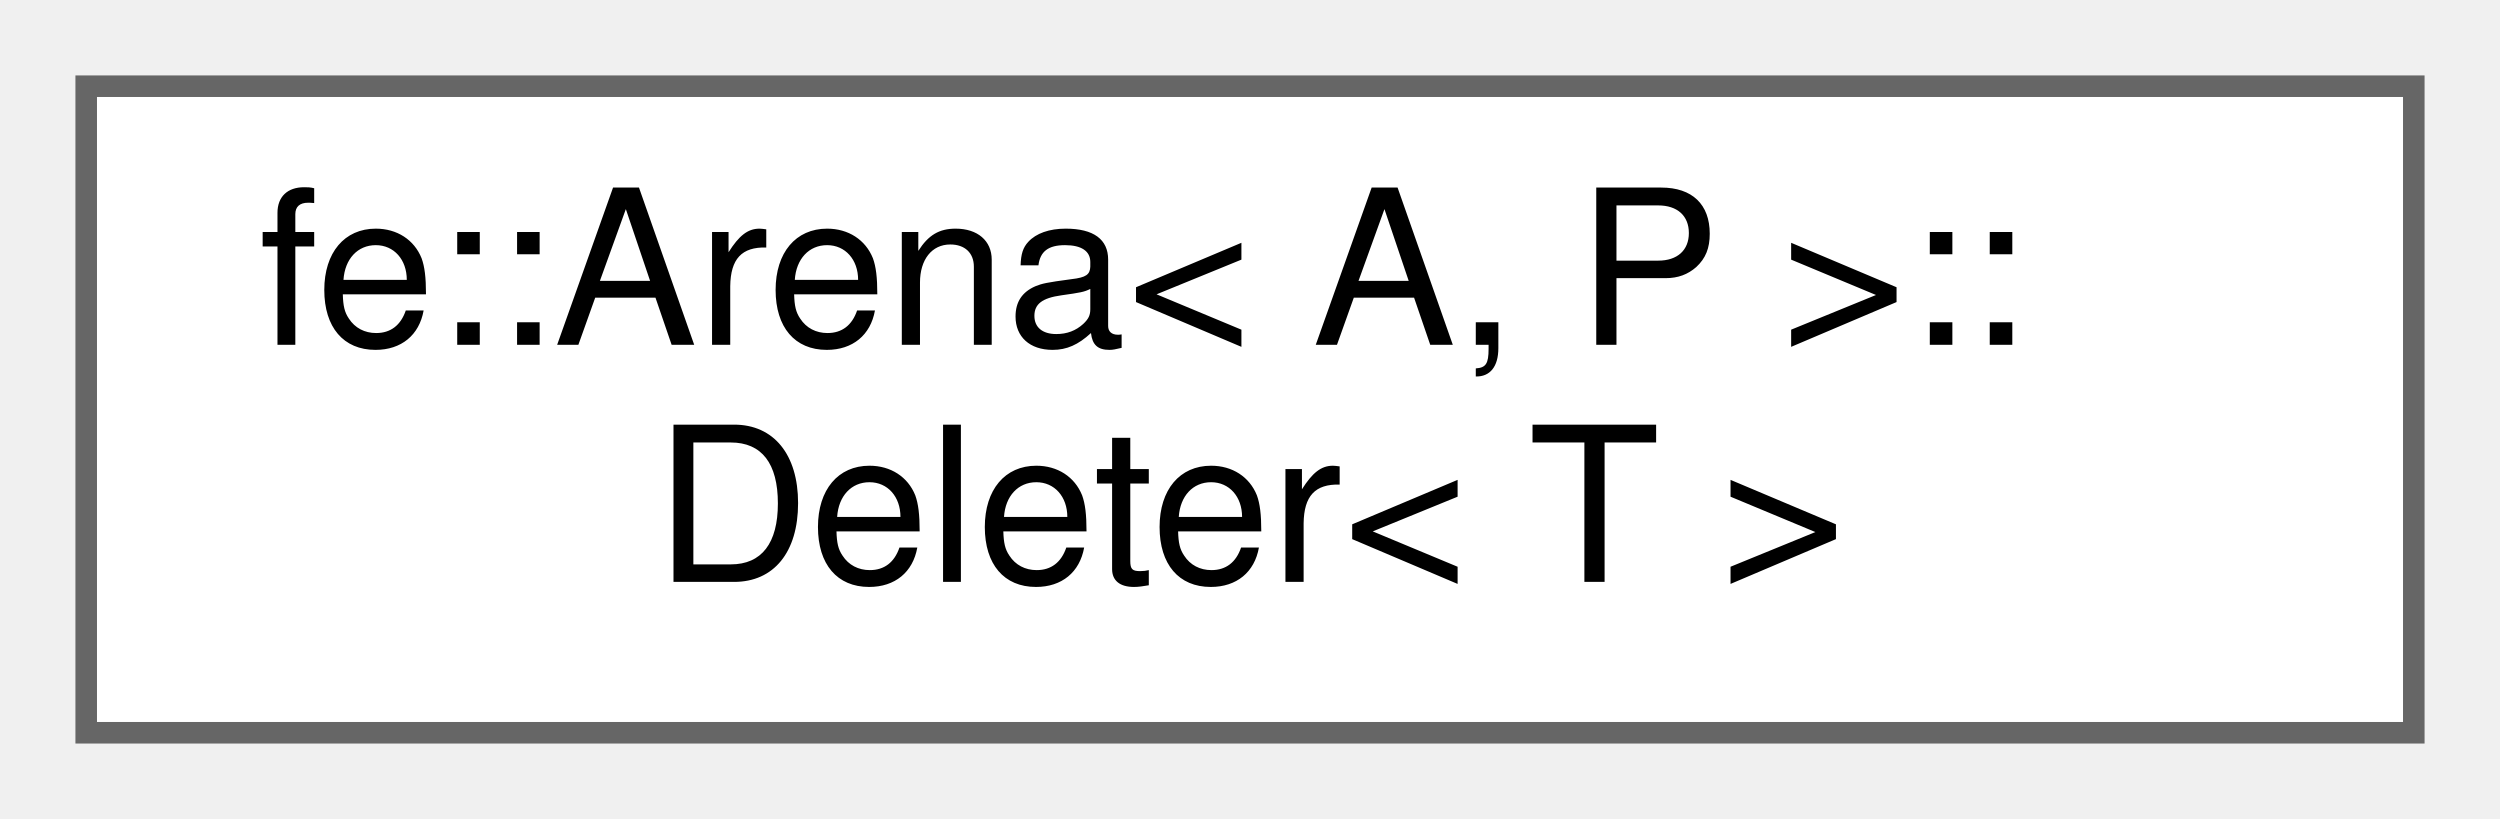
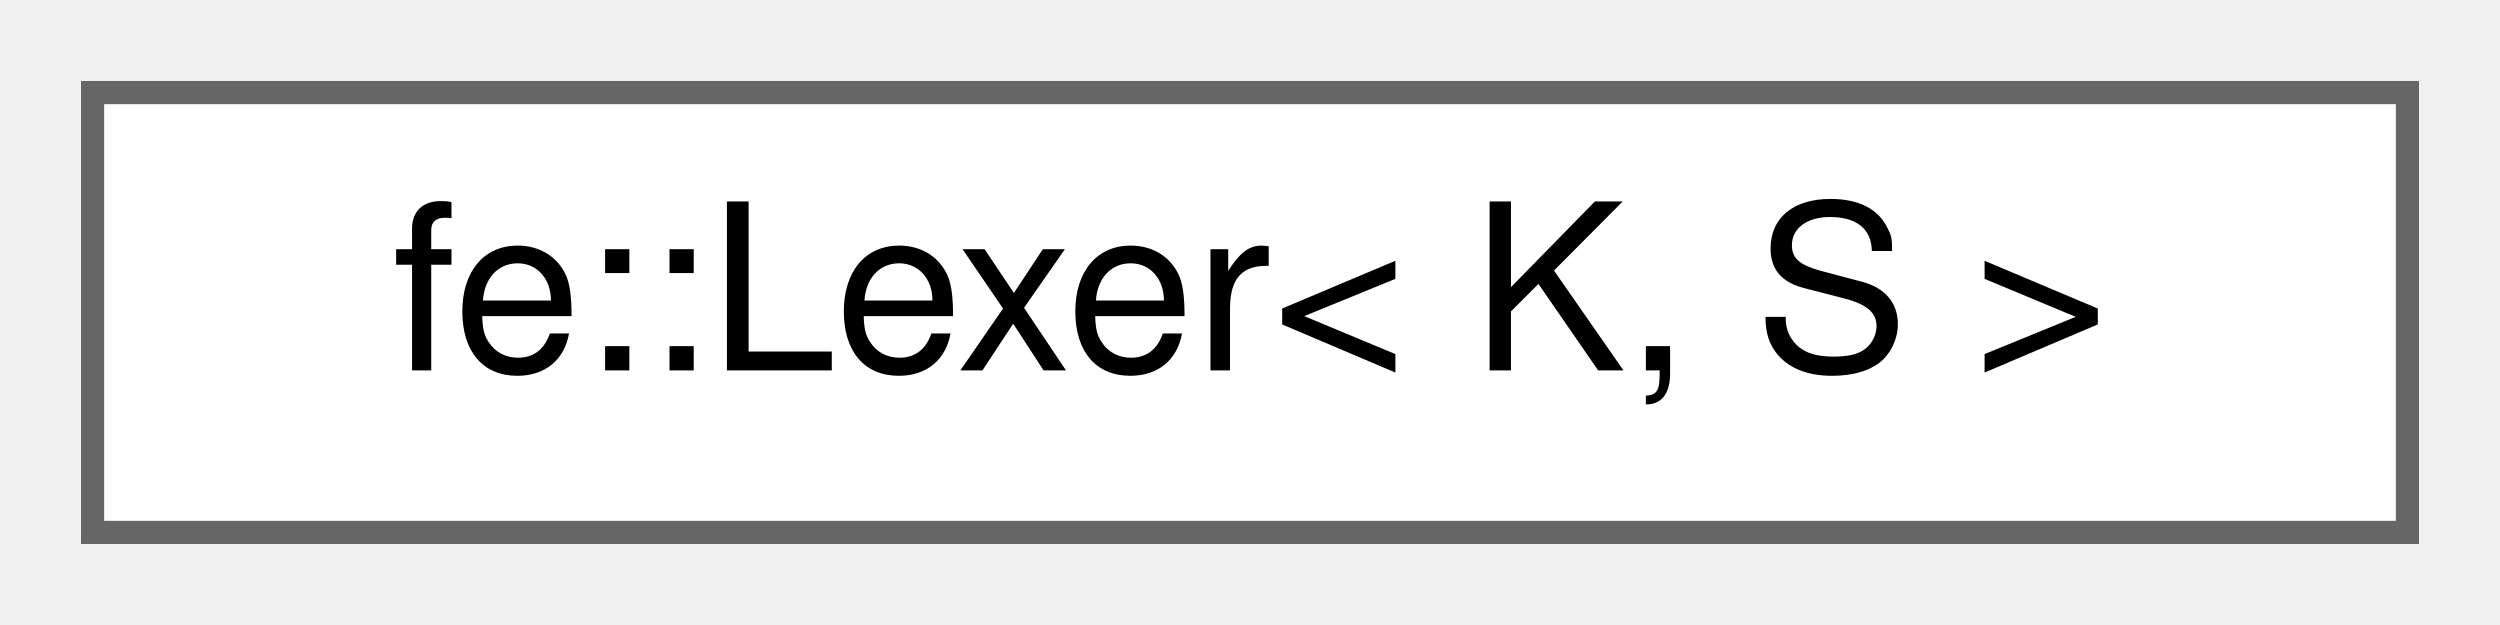
- <svg xmlns="http://www.w3.org/2000/svg" xmlns:xlink="http://www.w3.org/1999/xlink" width="116pt" height="38pt" viewBox="0.00 0.00 116.00 38.00">
-   <g id="graph0" class="graph" transform="scale(1 1) rotate(0) translate(4 34)">
+ <svg xmlns="http://www.w3.org/2000/svg" xmlns:xlink="http://www.w3.org/1999/xlink" width="108pt" height="27pt" viewBox="0.00 0.00 108.00 27.00">
+   <g id="graph0" class="graph" transform="scale(1 1) rotate(0) translate(4 23)">
    <g id="Node000000" class="node">
      <g id="a_Node000000">
-         <a xlink:href="structfe_1_1Arena_1_1Deleter.html" target="_top" xlink:title=" ">
-           <polygon fill="white" stroke="#666666" points="108,-30 0,-30 0,0 108,0 108,-30" />
-           <text text-anchor="start" x="8" y="-18" font-family="Helvetica,sans-Serif" font-size="10.00">fe::Arena&lt; A, P &gt;::</text>
-           <text text-anchor="middle" x="54" y="-7" font-family="Helvetica,sans-Serif" font-size="10.00">Deleter&lt; T &gt;</text>
+         <a xlink:href="classfe_1_1Lexer.html" target="_top" xlink:title="The blueprint for a lexer with a buffer of K tokens to peek into the future (Lexer::ahead).">
+           <polygon fill="white" stroke="#666666" points="100,-19 0,-19 0,0 100,0 100,-19" />
+           <text text-anchor="middle" x="50" y="-7" font-family="Helvetica,sans-Serif" font-size="10.00">fe::Lexer&lt; K, S &gt;</text>
        </a>
      </g>
    </g>
  </g>
</svg>
